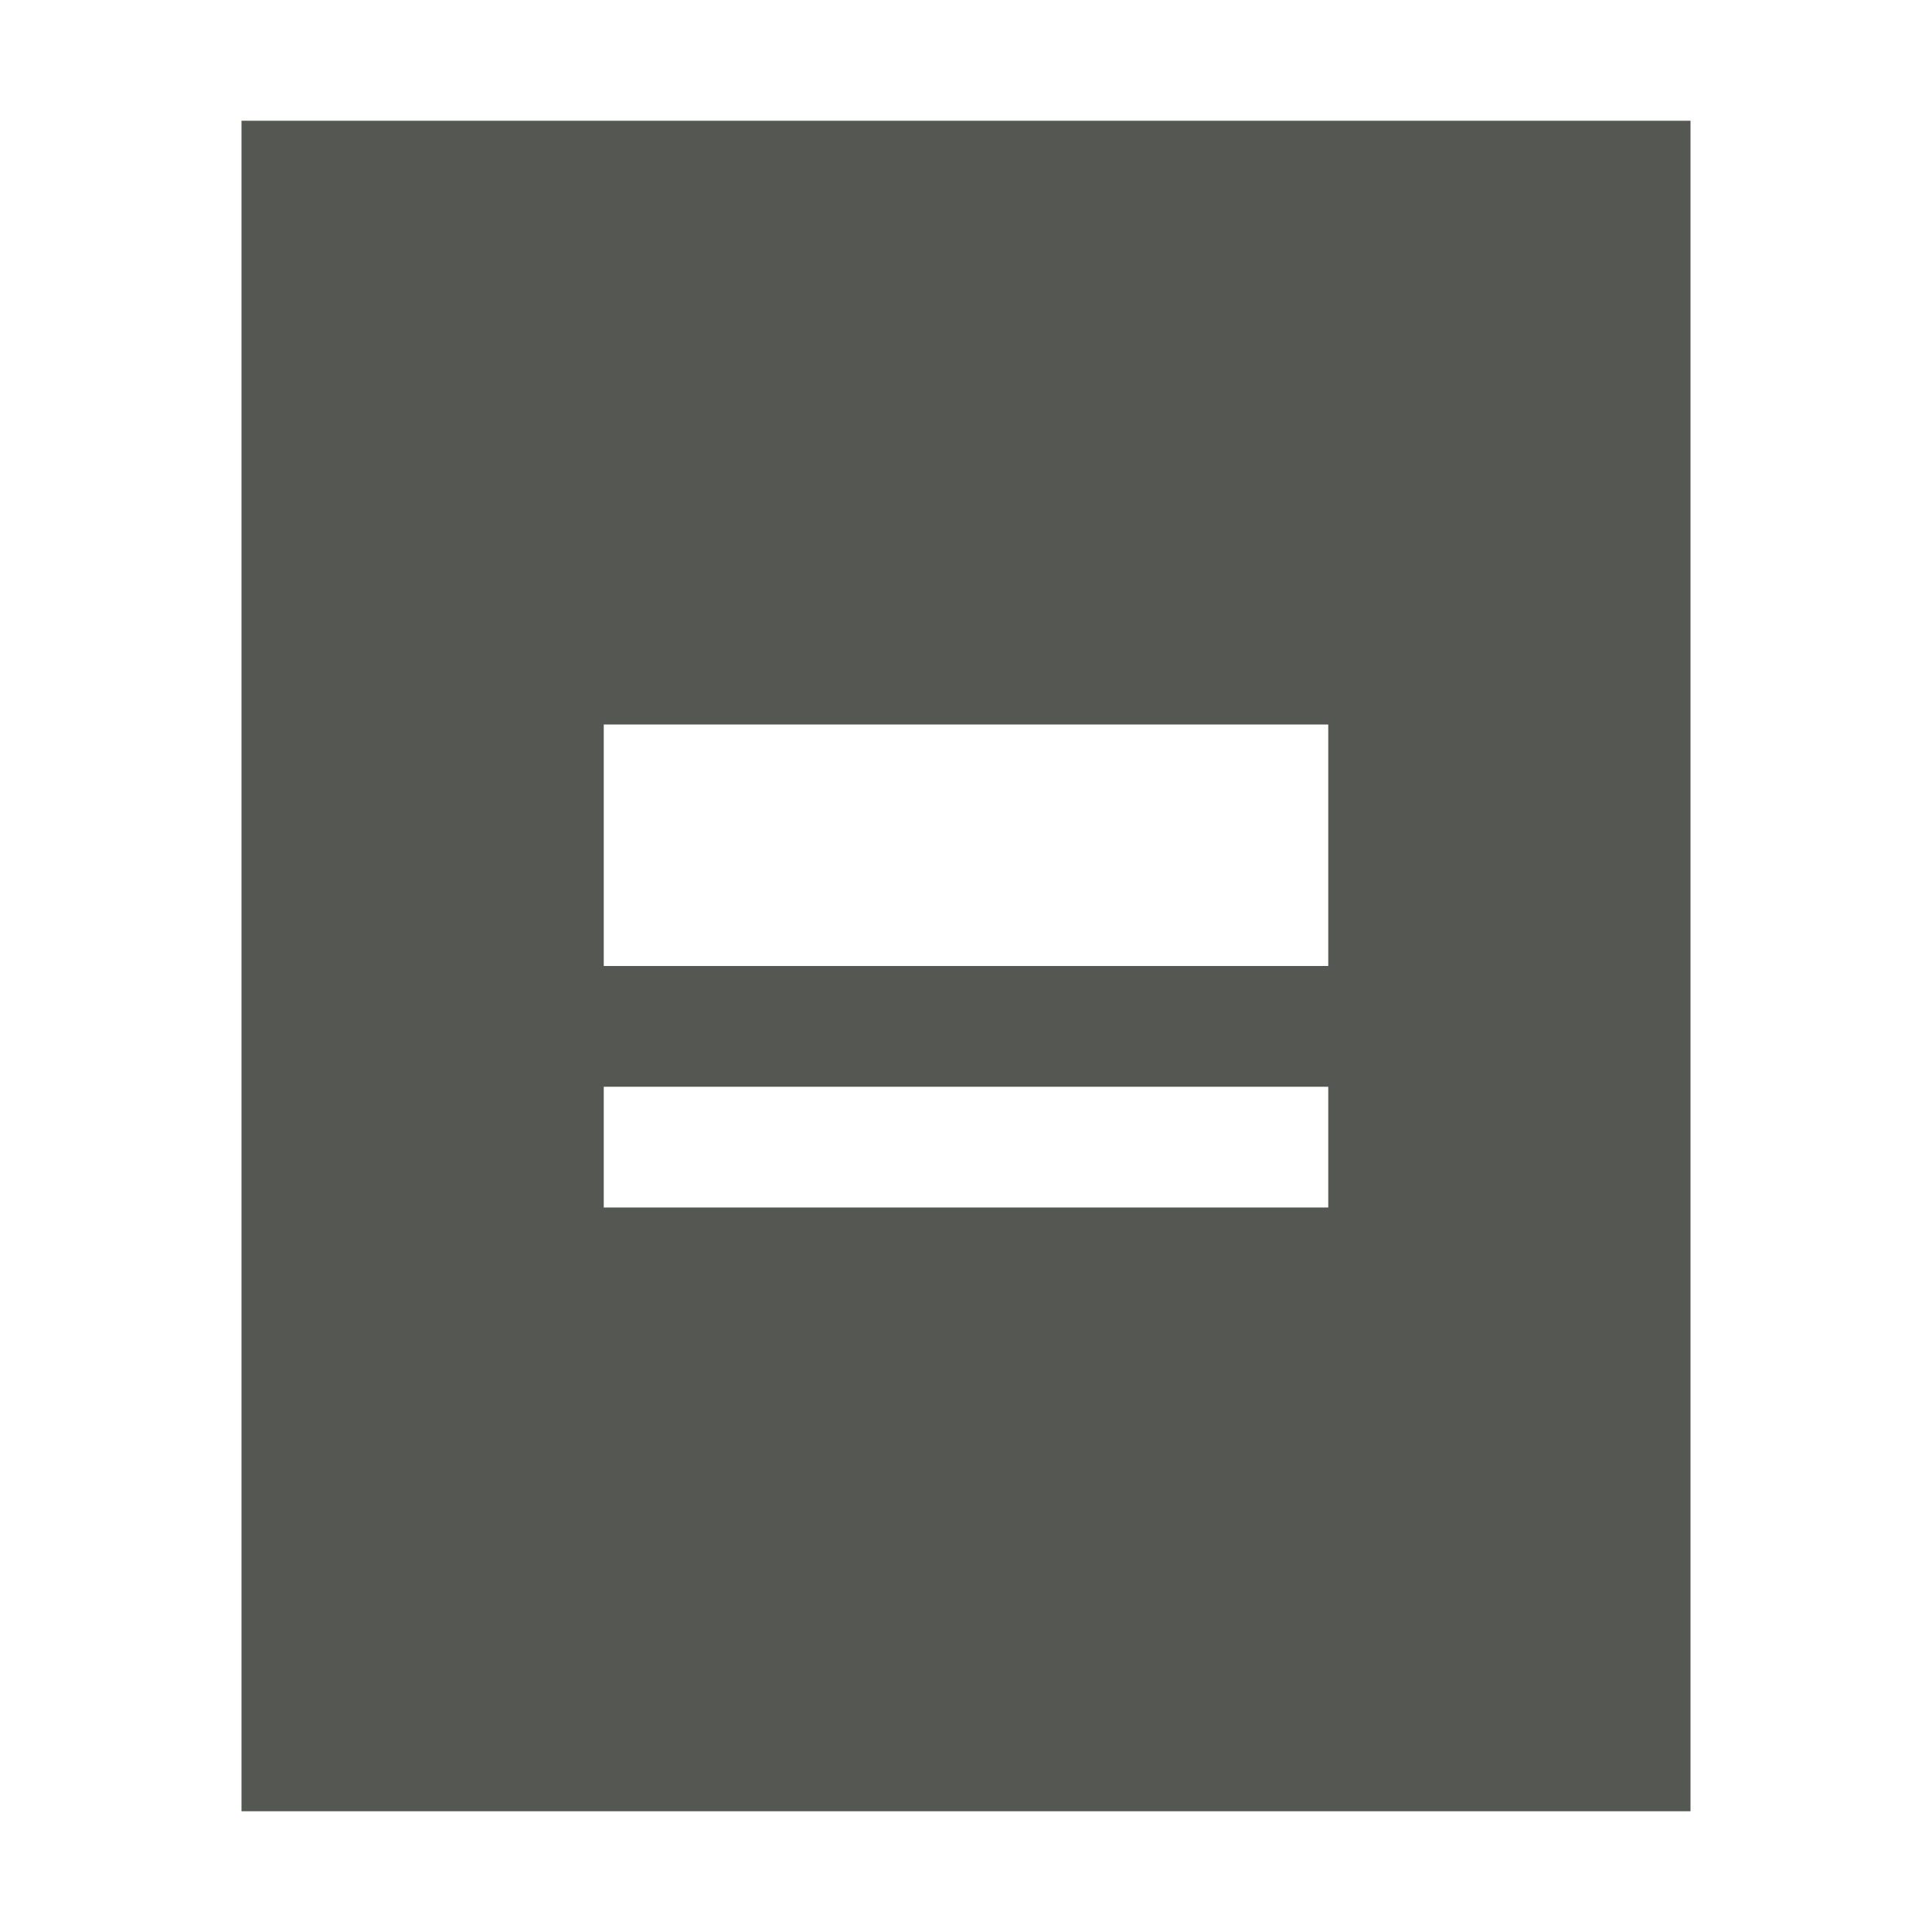
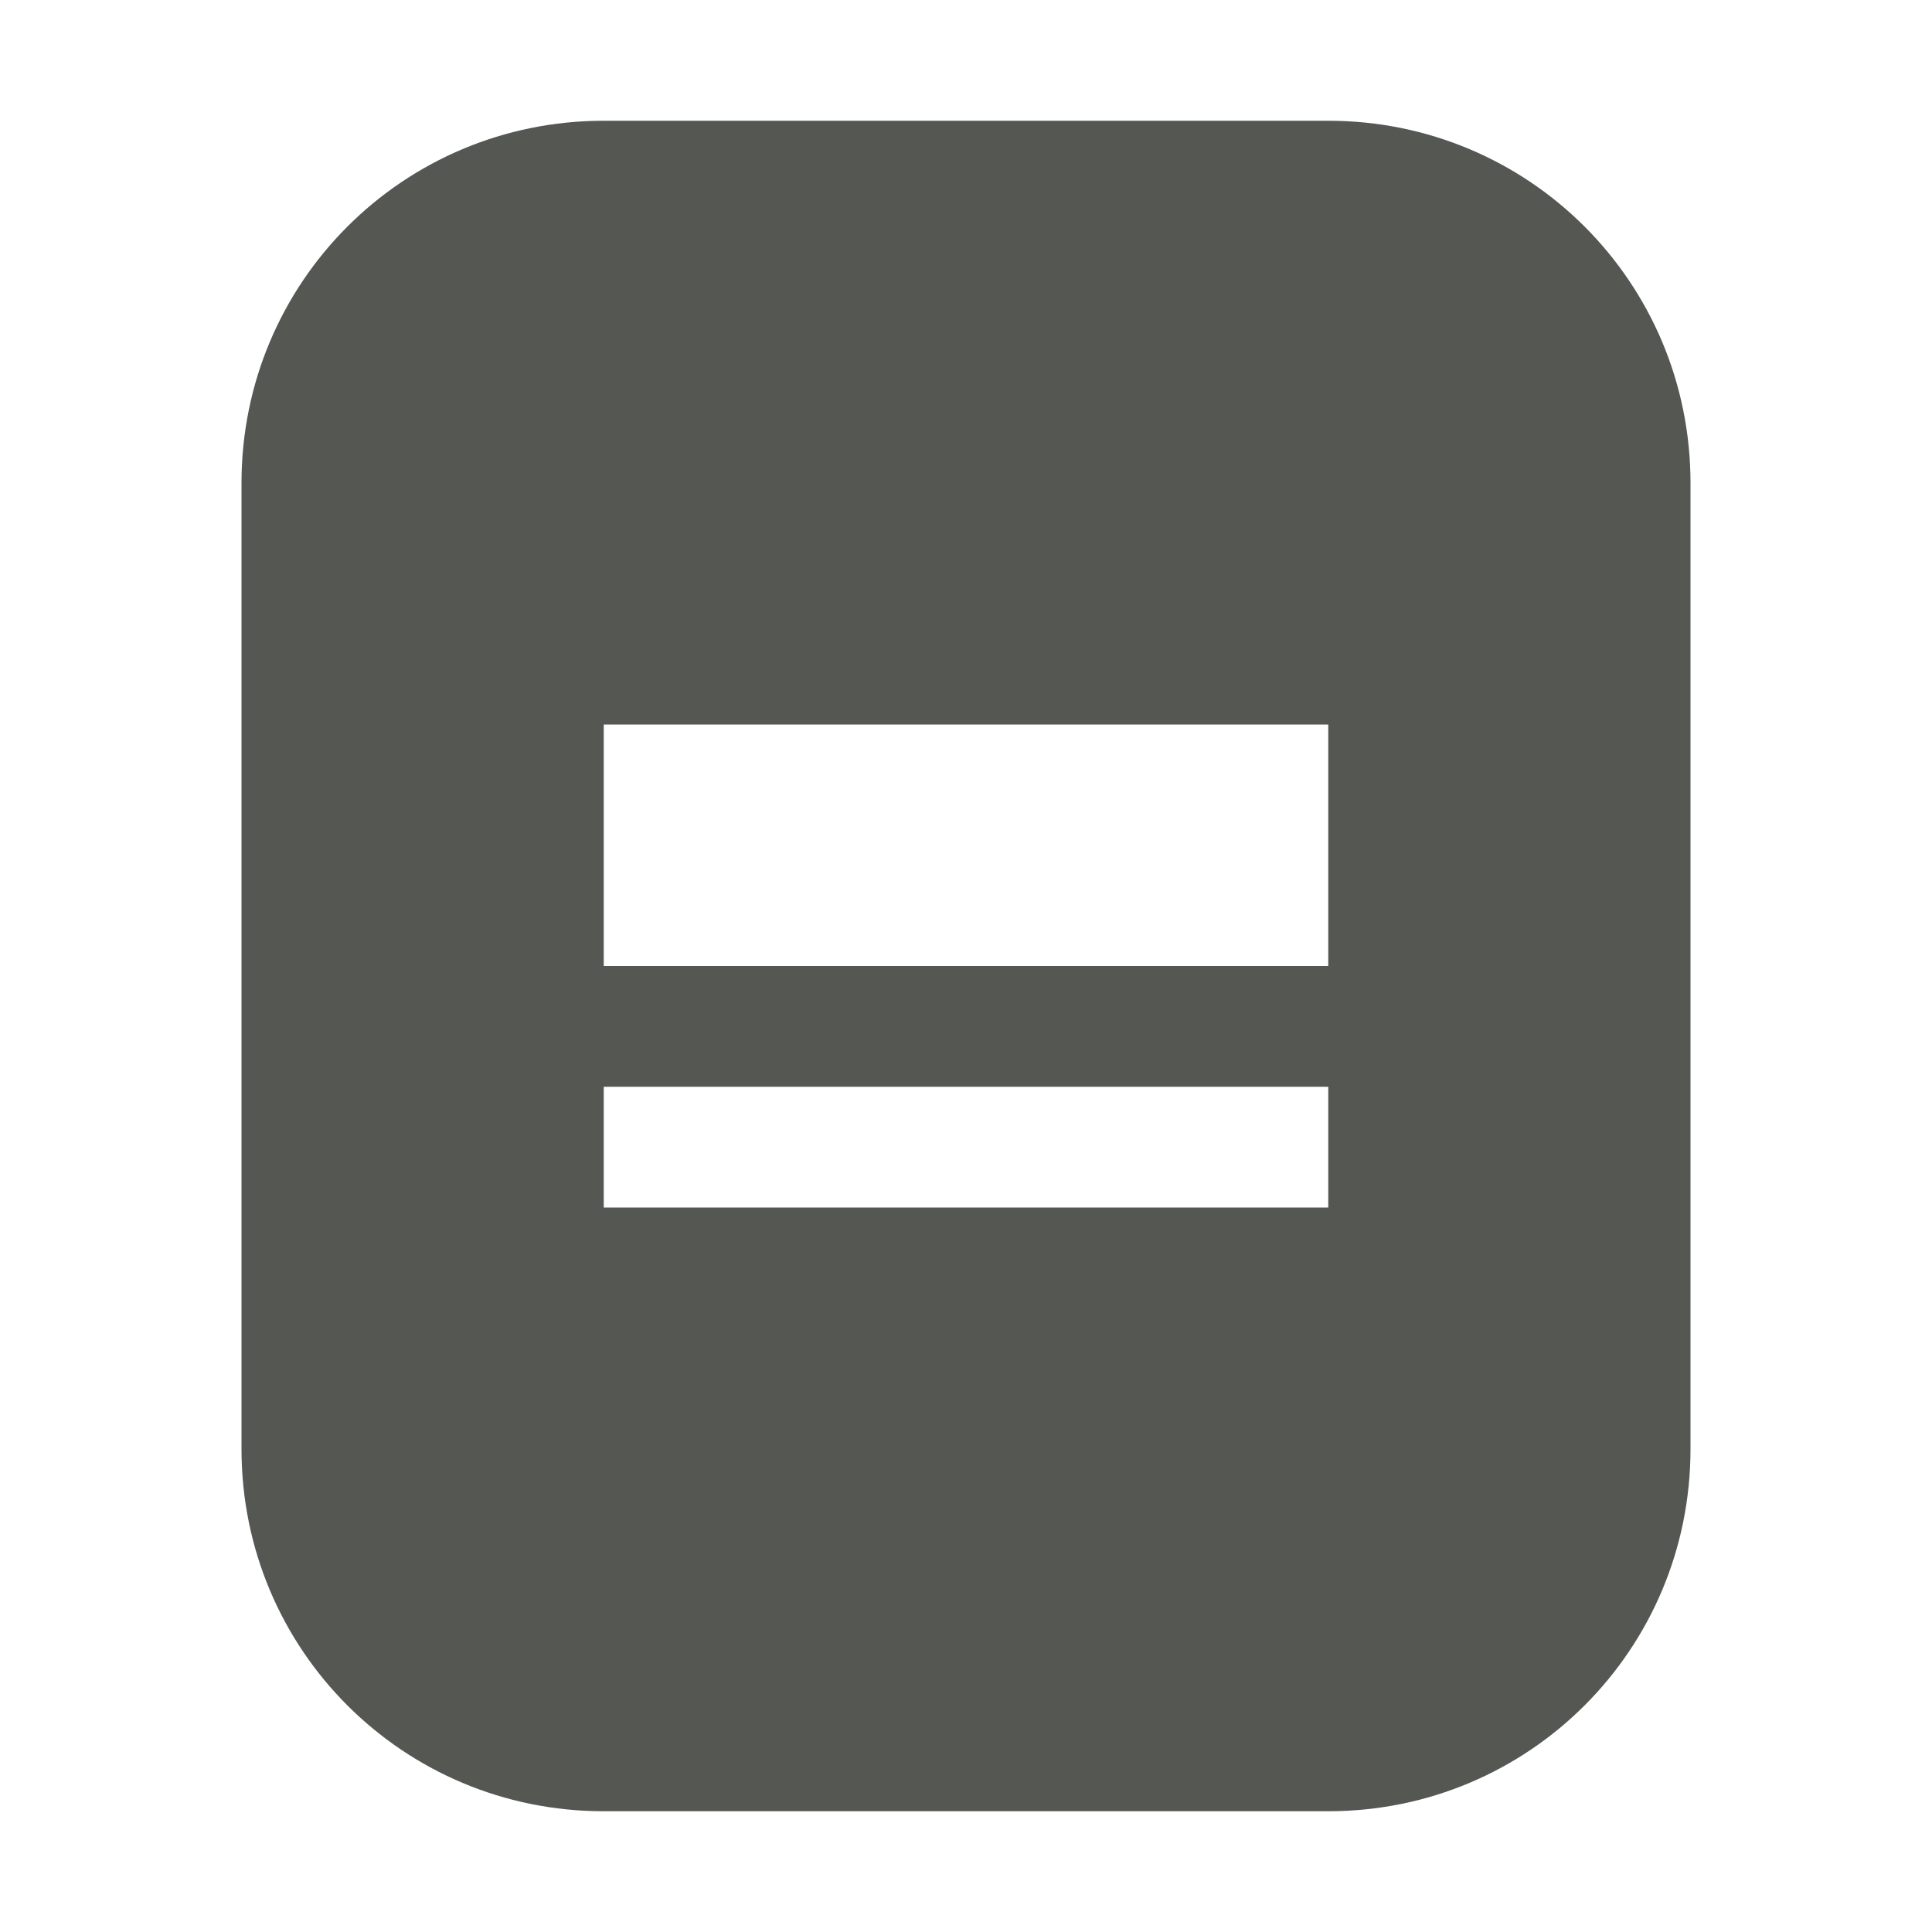
<svg xmlns="http://www.w3.org/2000/svg" viewBox="0 0 16 16">
-   <path d="m2 1v14h12v-14zm3 5h6v2h-6zm0 3h6v1h-6z" fill="#555753" />
+   <path d="m5 1c-1.662 0-3 1.338-3 3v8c0 1.662 1.338 3 3 3h6c1.662 0 3-1.338 3-3v-8c0-1.662-1.338-3-3-3zm0 5h6v2h-6zm0 3h6v1h-6z" fill="#555753" />
</svg>
